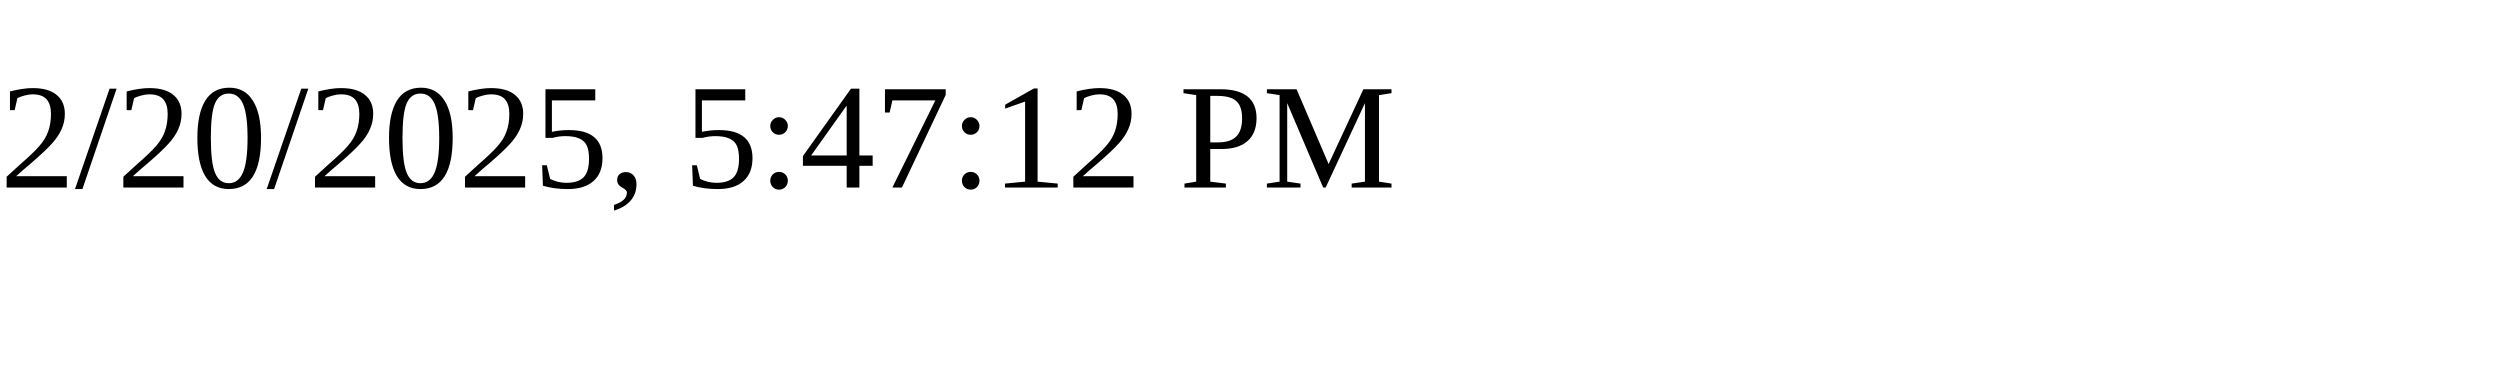
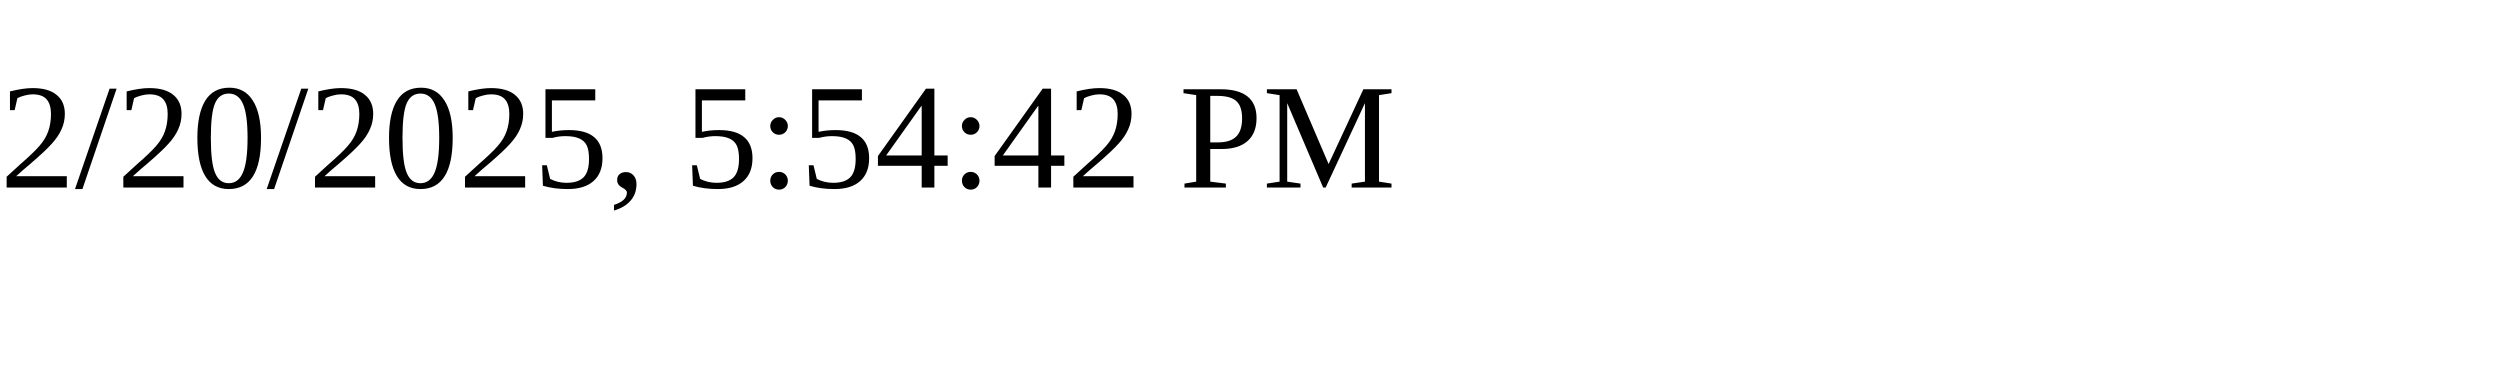
<svg xmlns="http://www.w3.org/2000/svg" height="30" width="200">
-   <text x="0" y="15">2/20/2025, 5:47:12 PM</text>
+   <text x="0" y="15">2/20/2025, 5:54:42 PM</text>
</svg>
